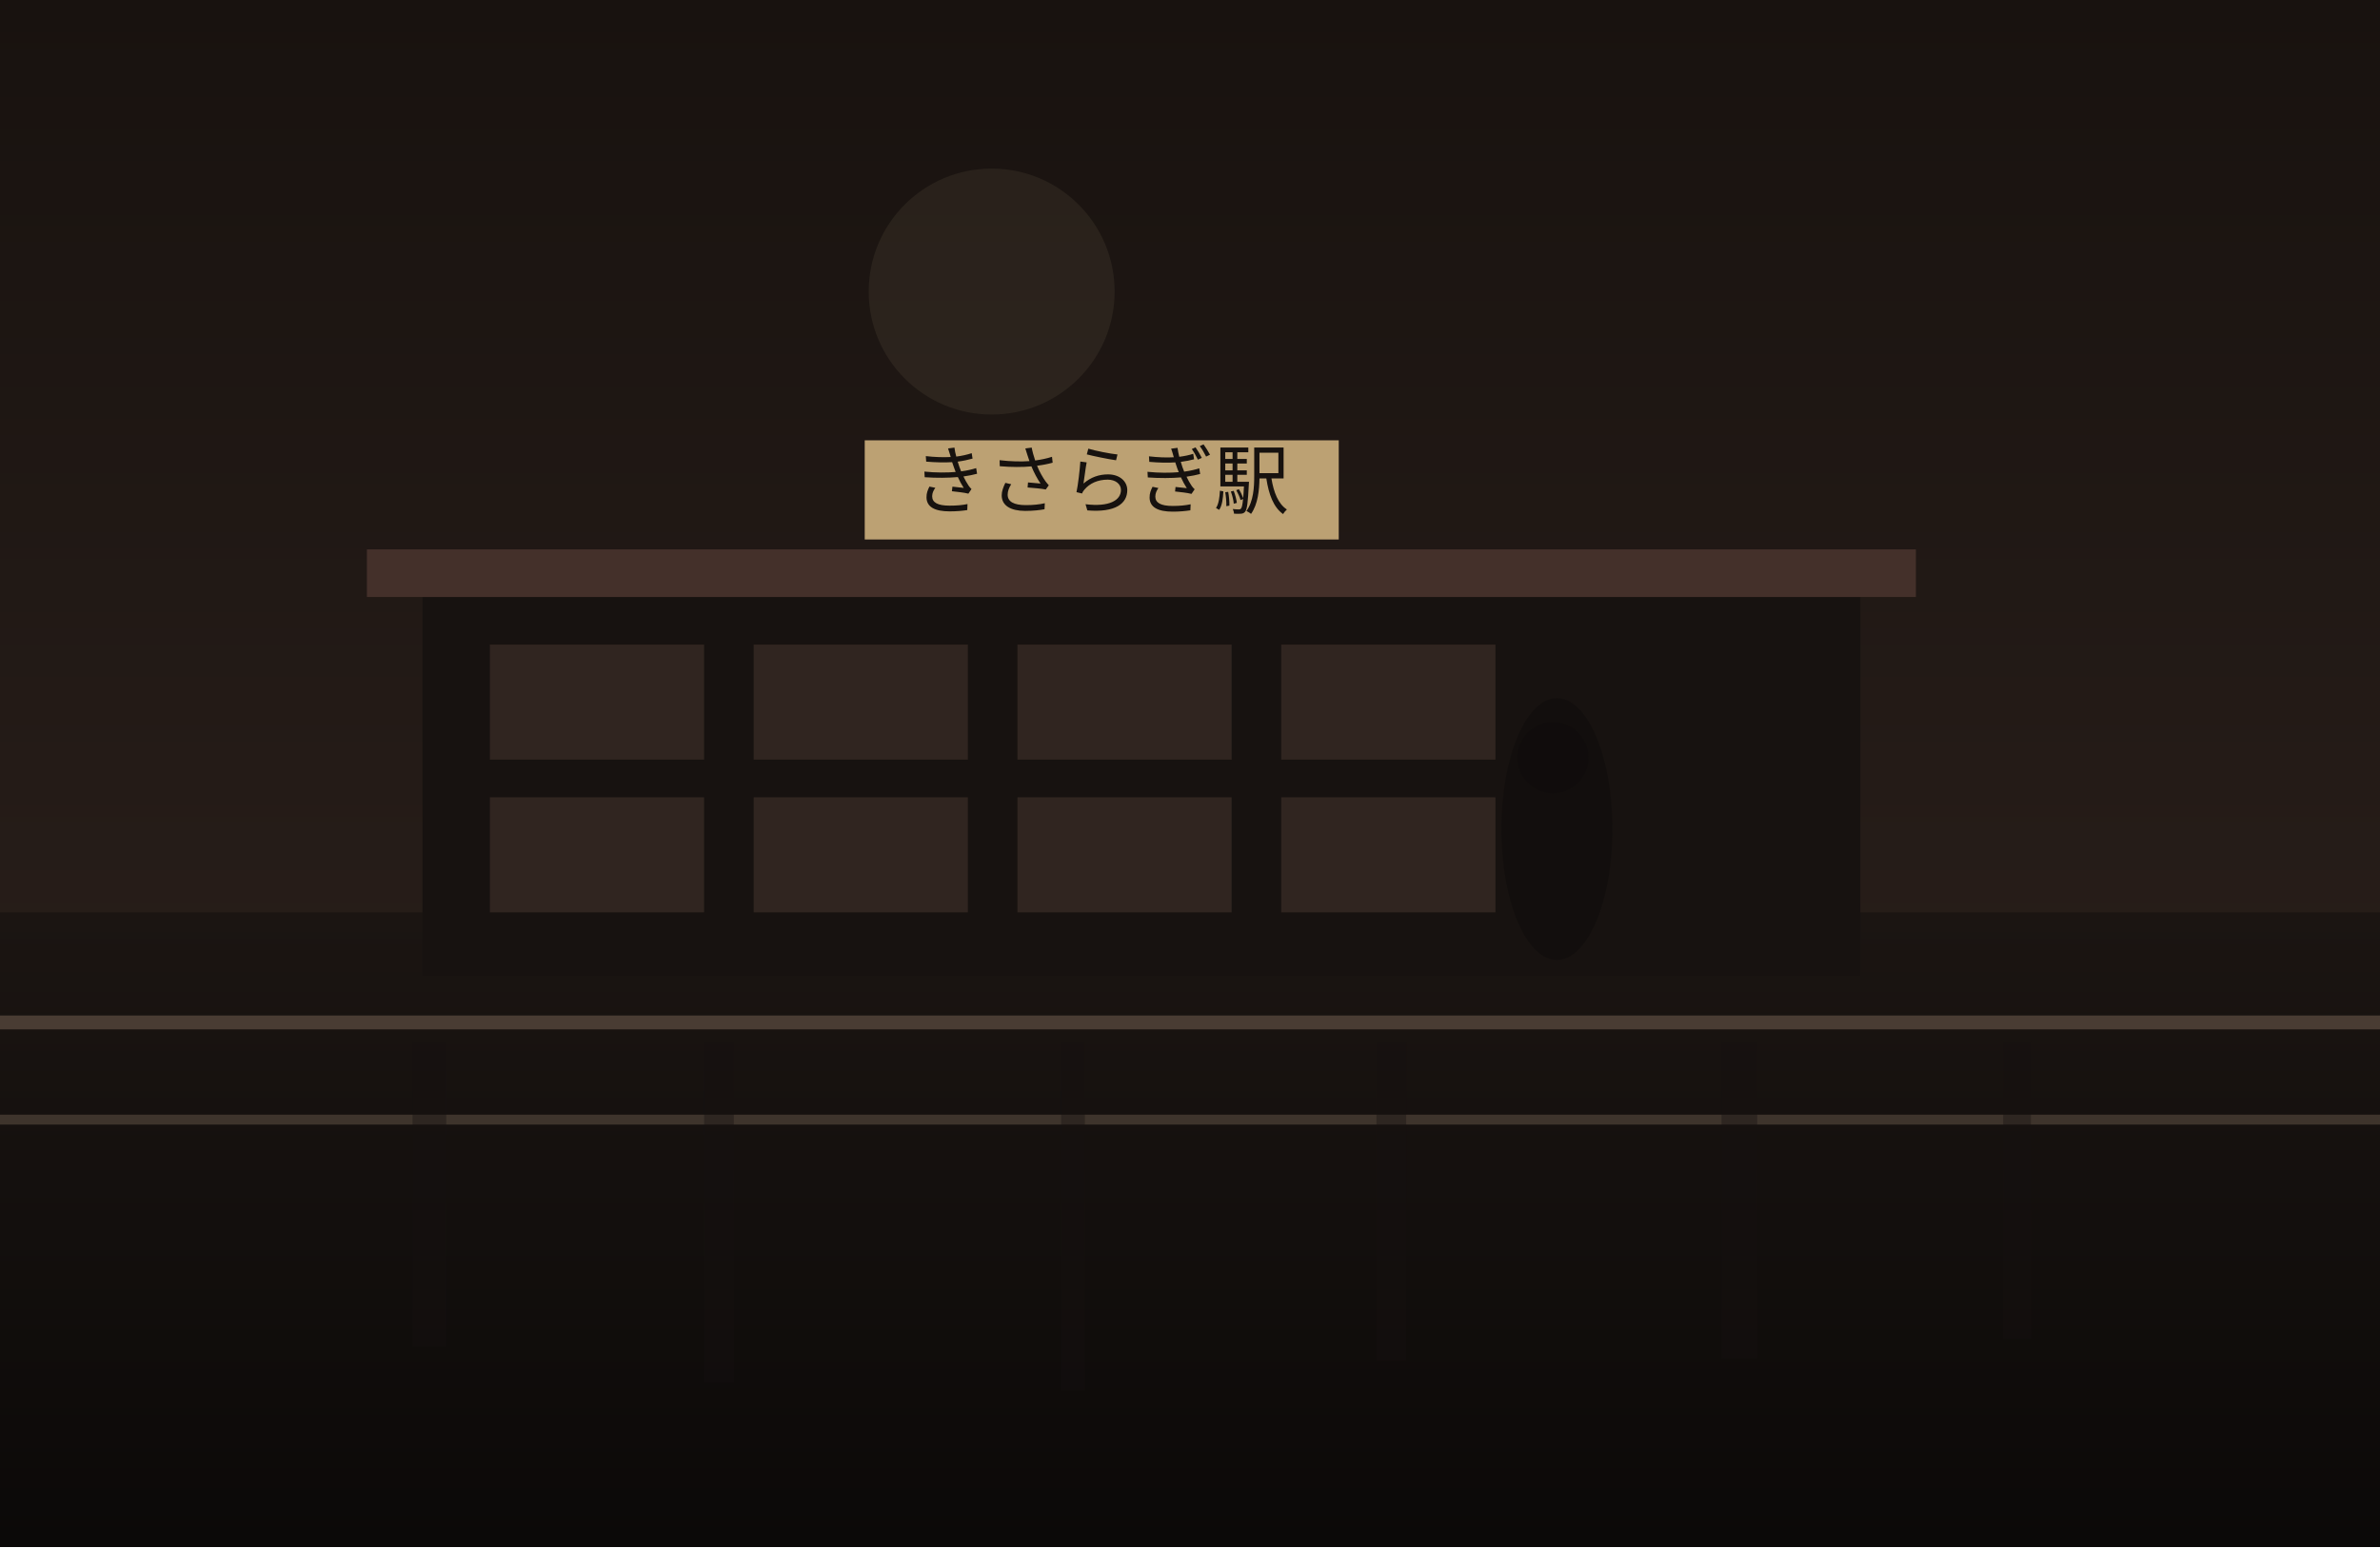
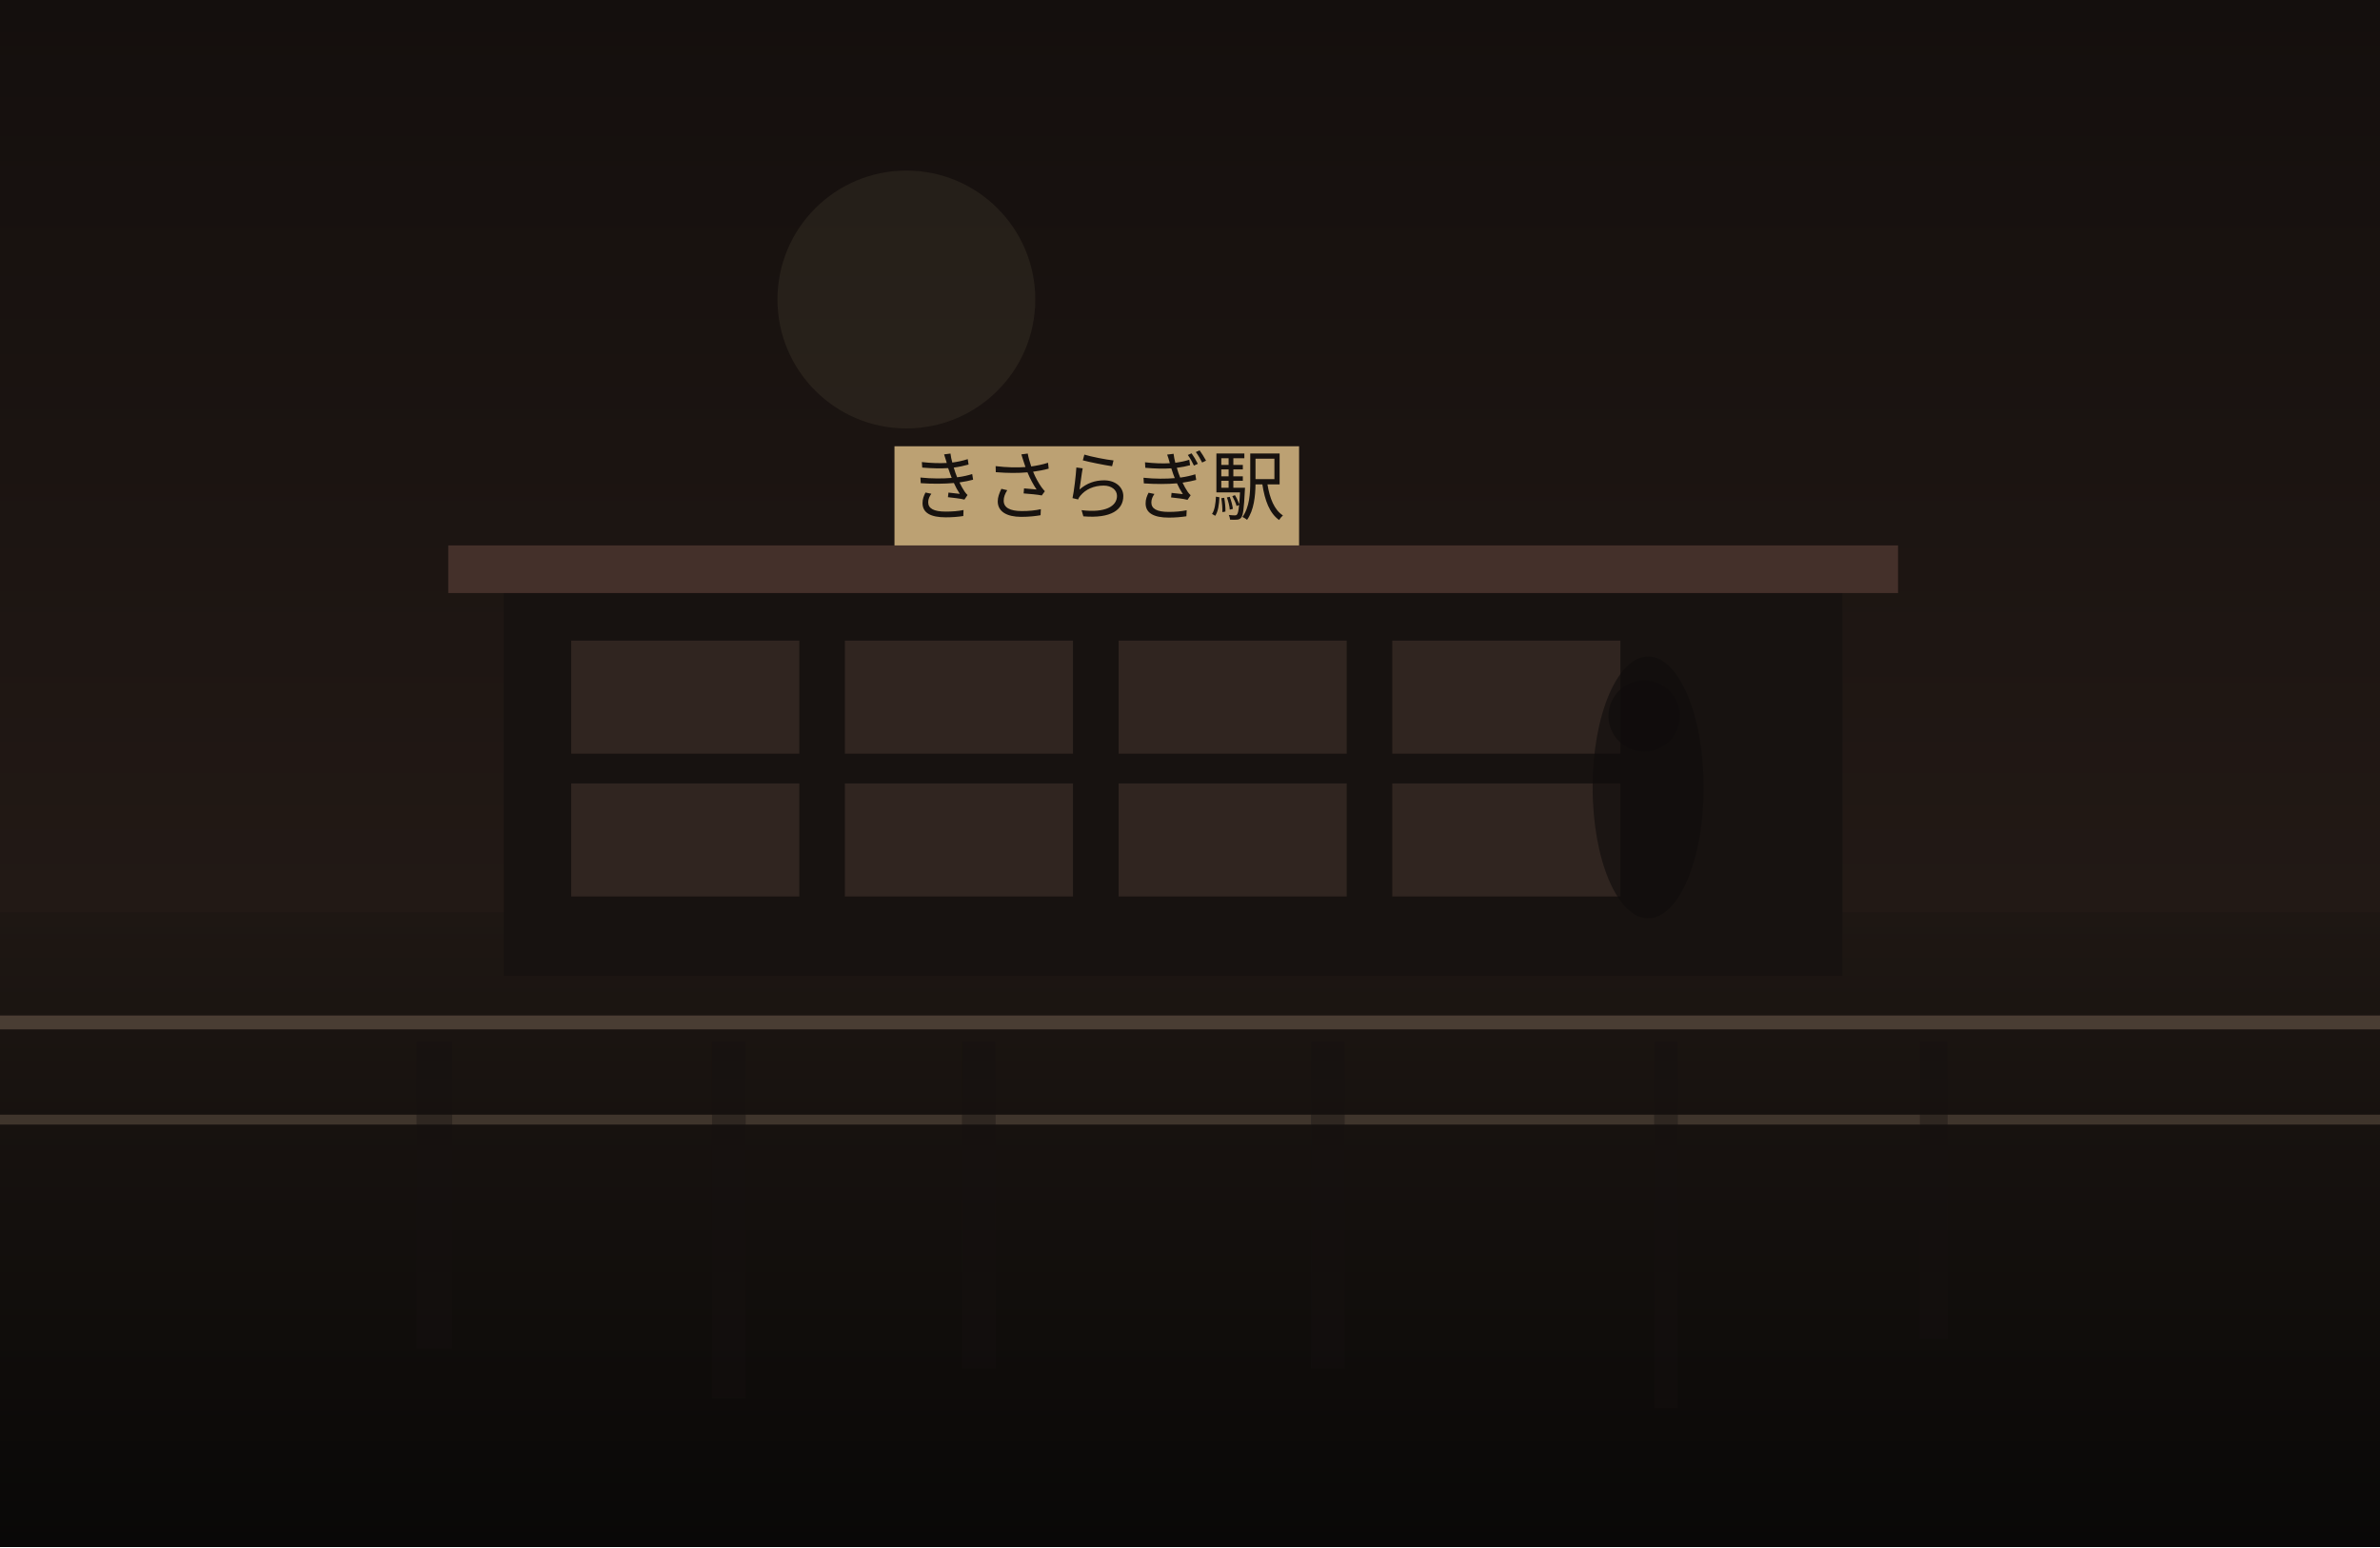
<svg xmlns="http://www.w3.org/2000/svg" width="1200" height="780" viewBox="0 0 1200 780" fill="none">
  <defs>
    <linearGradient id="sky" x1="600" y1="0" x2="600" y2="780" gradientUnits="userSpaceOnUse">
-       <stop stop-color="#18120F" />
-       <stop offset="1" stop-color="#30241F" />
+       <stop stop-color="#140F0D" />
+       <stop offset="1" stop-color="#2C201B" />
    </linearGradient>
    <linearGradient id="ground" x1="600" y1="460" x2="600" y2="780" gradientUnits="userSpaceOnUse">
-       <stop stop-color="#1B1512" />
-       <stop offset="1" stop-color="#0B0908" />
+       <stop stop-color="#1E1713" />
+       <stop offset="1" stop-color="#090807" />
    </linearGradient>
  </defs>
  <rect width="1200" height="780" fill="url(#sky)" />
-   <circle cx="500" cy="147" r="62" fill="#D2BC91" fill-opacity="0.08" />
+   <circle cx="457" cy="151" r="65" fill="#D2BC91" fill-opacity="0.08" />
  <rect y="460" width="1200" height="320" fill="url(#ground)" />
-   <rect x="213" y="297" width="725" height="195" fill="#171210" />
-   <rect x="185" y="277" width="781" height="24" fill="#44302A" />
-   <rect x="247" y="325" width="108" height="58" fill="#332721" opacity="0.9" />
-   <rect x="380" y="325" width="108" height="58" fill="#332721" opacity="0.9" />
-   <rect x="513" y="325" width="108" height="58" fill="#332721" opacity="0.9" />
-   <rect x="646" y="325" width="108" height="58" fill="#332721" opacity="0.9" />
-   <rect x="247" y="402" width="108" height="58" fill="#332721" opacity="0.9" />
-   <rect x="380" y="402" width="108" height="58" fill="#332721" opacity="0.9" />
-   <rect x="513" y="402" width="108" height="58" fill="#332721" opacity="0.9" />
-   <rect x="646" y="402" width="108" height="58" fill="#332721" opacity="0.9" />
-   <rect x="436" y="222" width="239" height="50" fill="#BCA173" />
-   <text x="555" y="256" text-anchor="middle" font-size="38" font-family="serif" fill="#17120F">きさらぎ駅</text>
+   <rect x="254" y="295" width="675" height="197" fill="#171210" />
+   <rect x="226" y="275" width="731" height="24" fill="#44302A" />
+   <rect x="288" y="323" width="115" height="57" fill="#332721" opacity="0.9" />
+   <rect x="426" y="323" width="115" height="57" fill="#332721" opacity="0.9" />
+   <rect x="564" y="323" width="115" height="57" fill="#332721" opacity="0.9" />
+   <rect x="702" y="323" width="115" height="57" fill="#332721" opacity="0.9" />
+   <rect x="288" y="395" width="115" height="57" fill="#332721" opacity="0.9" />
+   <rect x="426" y="395" width="115" height="57" fill="#332721" opacity="0.9" />
+   <rect x="564" y="395" width="115" height="57" fill="#332721" opacity="0.9" />
+   <rect x="702" y="395" width="115" height="57" fill="#332721" opacity="0.9" />
+   <rect x="451" y="225" width="204" height="50" fill="#BCA173" />
+   <text x="553" y="259" text-anchor="middle" font-size="38" font-family="serif" fill="#17120F">きさらぎ駅</text>
  <rect x="0" y="512" width="1200" height="7" fill="#6F5D4F" fill-opacity="0.56" />
  <rect x="0" y="562" width="1200" height="5" fill="#8A7562" fill-opacity="0.35" />
-   <rect x="208" y="525" width="17" height="154" fill="#151110" opacity="0.38" />
-   <rect x="355" y="525" width="15" height="172" fill="#151110" opacity="0.38" />
-   <rect x="535" y="525" width="12" height="176" fill="#151110" opacity="0.38" />
-   <rect x="694" y="525" width="15" height="161" fill="#151110" opacity="0.38" />
-   <rect x="868" y="525" width="18" height="160" fill="#151110" opacity="0.38" />
-   <rect x="1010" y="525" width="14" height="150" fill="#151110" opacity="0.38" />
-   <ellipse cx="785" cy="418" rx="28" ry="66" fill="#0F0C0B" opacity="0.62" />
-   <ellipse cx="783" cy="382" rx="18" ry="18" fill="#0F0C0B" opacity="0.62" />
+   <rect x="210" y="525" width="18" height="155" fill="#151110" opacity="0.38" />
+   <rect x="359" y="525" width="17" height="180" fill="#151110" opacity="0.38" />
+   <rect x="485" y="525" width="17" height="165" fill="#151110" opacity="0.38" />
+   <rect x="661" y="525" width="17" height="165" fill="#151110" opacity="0.38" />
+   <rect x="834" y="525" width="12" height="185" fill="#151110" opacity="0.38" />
+   <rect x="968" y="525" width="14" height="150" fill="#151110" opacity="0.38" />
+   <ellipse cx="831" cy="397" rx="28" ry="66" fill="#0F0C0B" opacity="0.62" />
+   <ellipse cx="829" cy="361" rx="18" ry="18" fill="#0F0C0B" opacity="0.62" />
</svg>
